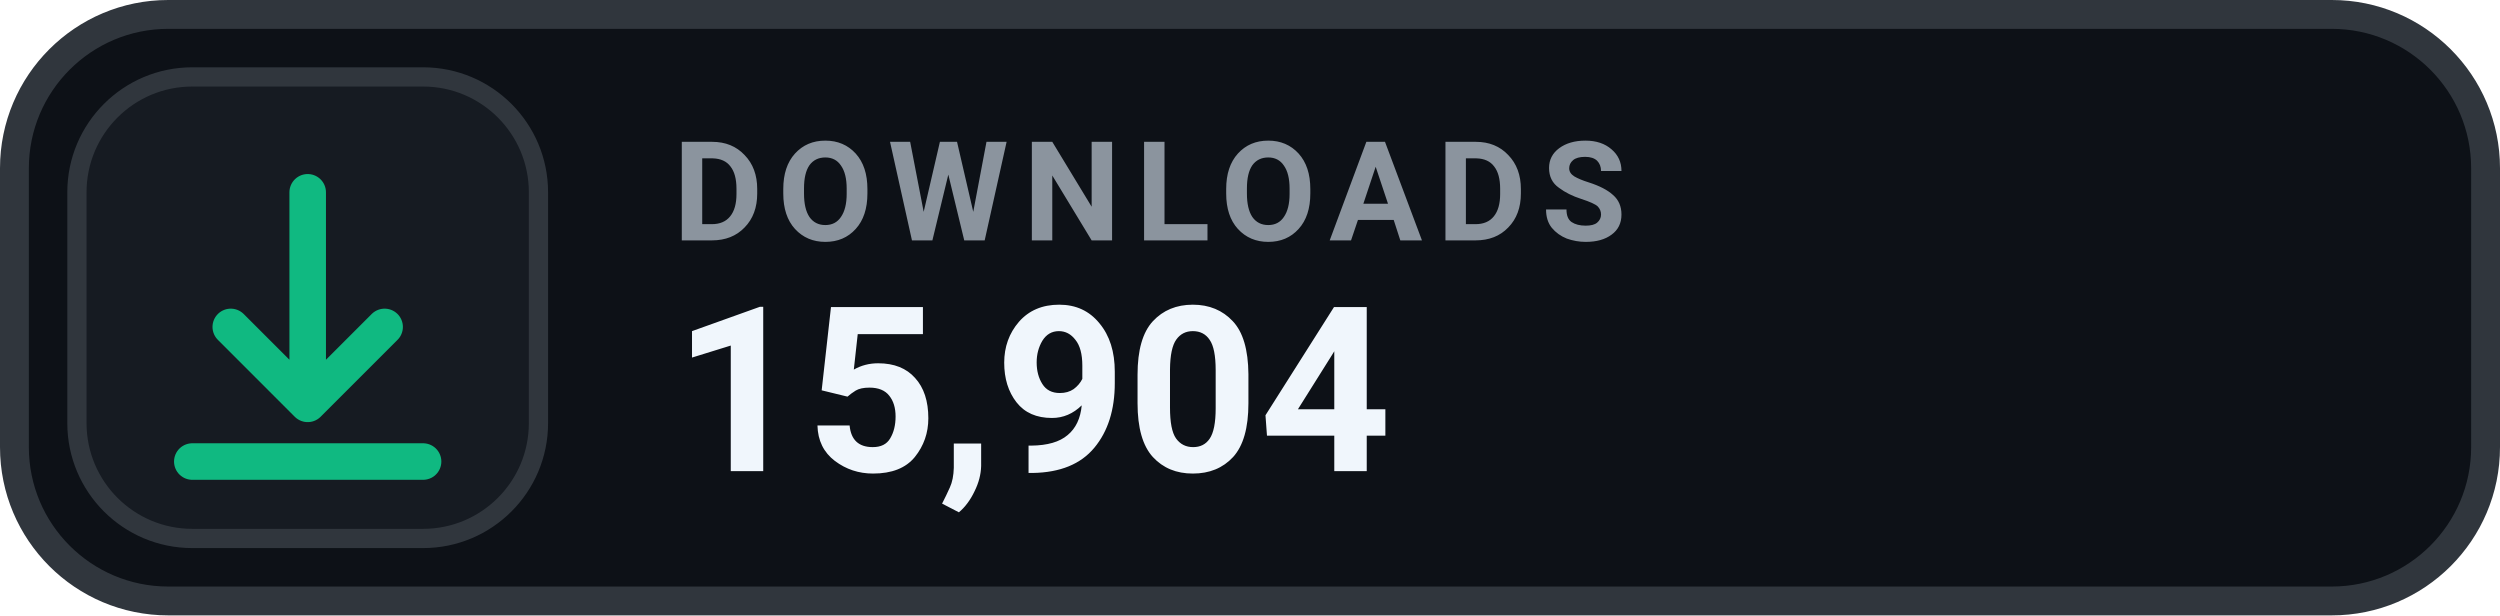
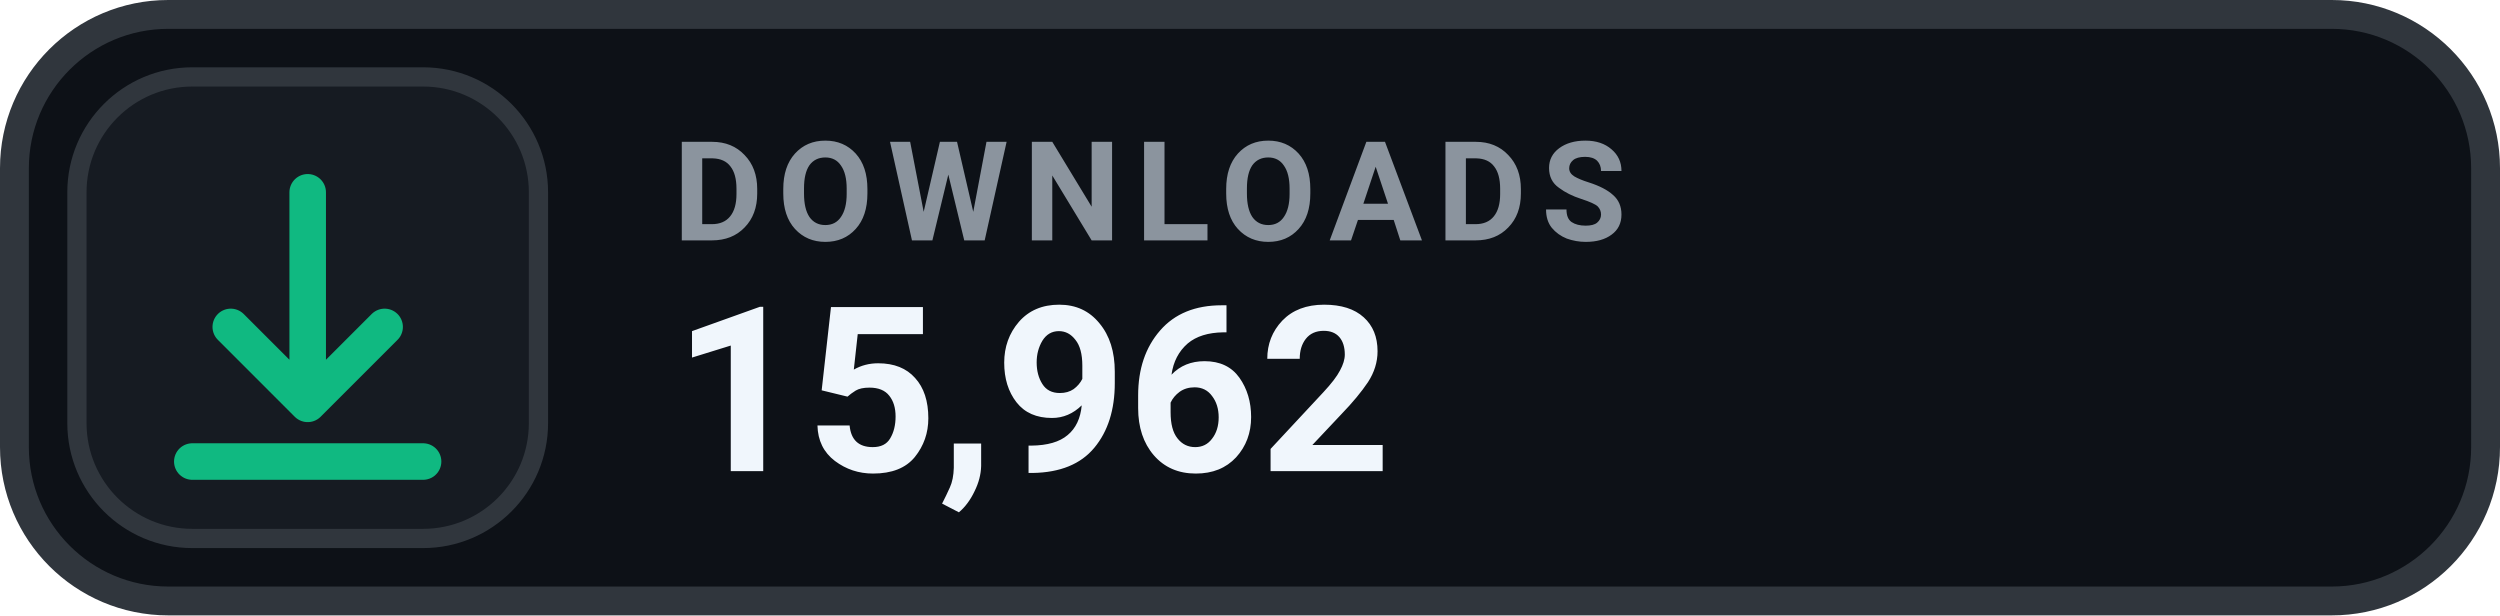
- <svg xmlns="http://www.w3.org/2000/svg" width="130" height="32" viewBox="0 0 130 32" role="img" aria-label="DOWNLOADS 15,904">
+ <svg xmlns="http://www.w3.org/2000/svg" width="130" height="32" viewBox="0 0 130 32" role="img" aria-label="DOWNLOADS 15,962">
  <rect x=".75" y=".75" width="128.5" height="30.5" rx="8" fill="#0D1117" stroke="#30363D" stroke-width="1.5" />
  <rect x="4" y="4" width="24" height="24" rx="6" fill="#161B22" stroke="#30363D" stroke-width="1" />
  <g transform="translate(16 16)" style="color:#10B981;">
    <path d="M0 -6 v11 m0 0 l4 -4 m-4 4 l-4 -4 M-6 8 h12" fill="none" stroke="currentColor" stroke-width="1.9" stroke-linecap="round" stroke-linejoin="round" />
  </g>
  <text x="35" y="12.5" fill="#8B949E" font-family="-apple-system,BlinkMacSystemFont,'Segoe UI',Roboto,Helvetica,Arial,sans-serif" font-size="7.2" font-weight="700" letter-spacing=".75">DOWNLOADS</text>
-   <text x="35" y="24.5" fill="#F0F6FC" font-family="-apple-system,BlinkMacSystemFont,'Segoe UI',Roboto,Helvetica,Arial,sans-serif" font-size="12" font-weight="700">15,904</text>
+   <text x="35" y="24.5" fill="#F0F6FC" font-family="-apple-system,BlinkMacSystemFont,'Segoe UI',Roboto,Helvetica,Arial,sans-serif" font-size="12" font-weight="700">15,962</text>
</svg>
